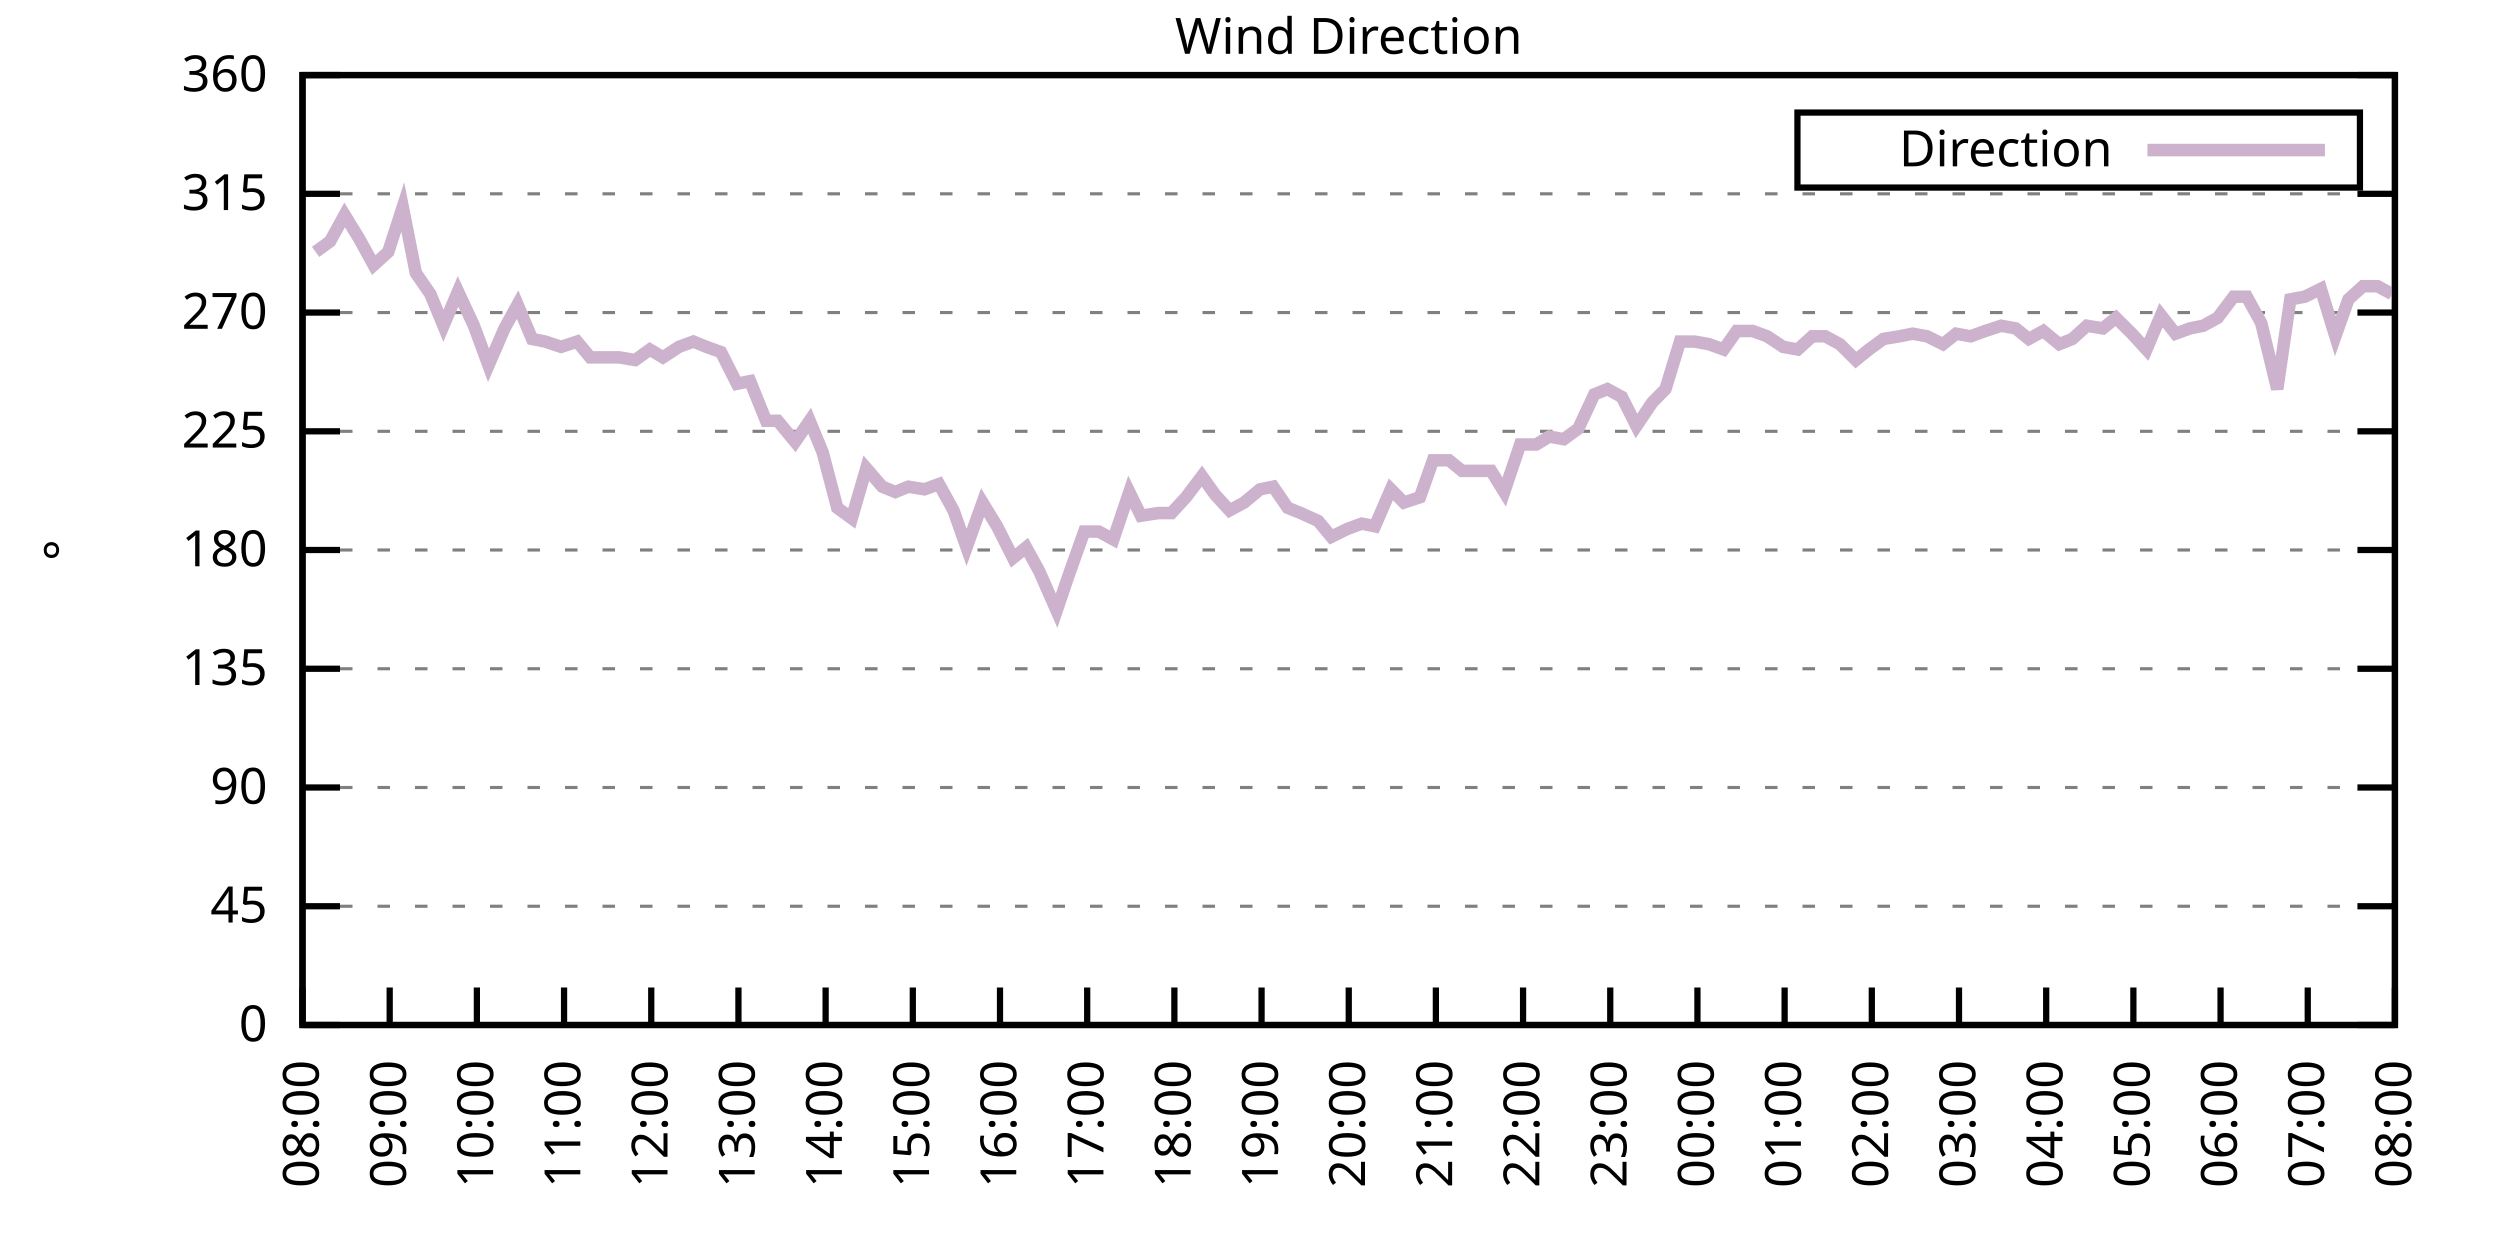
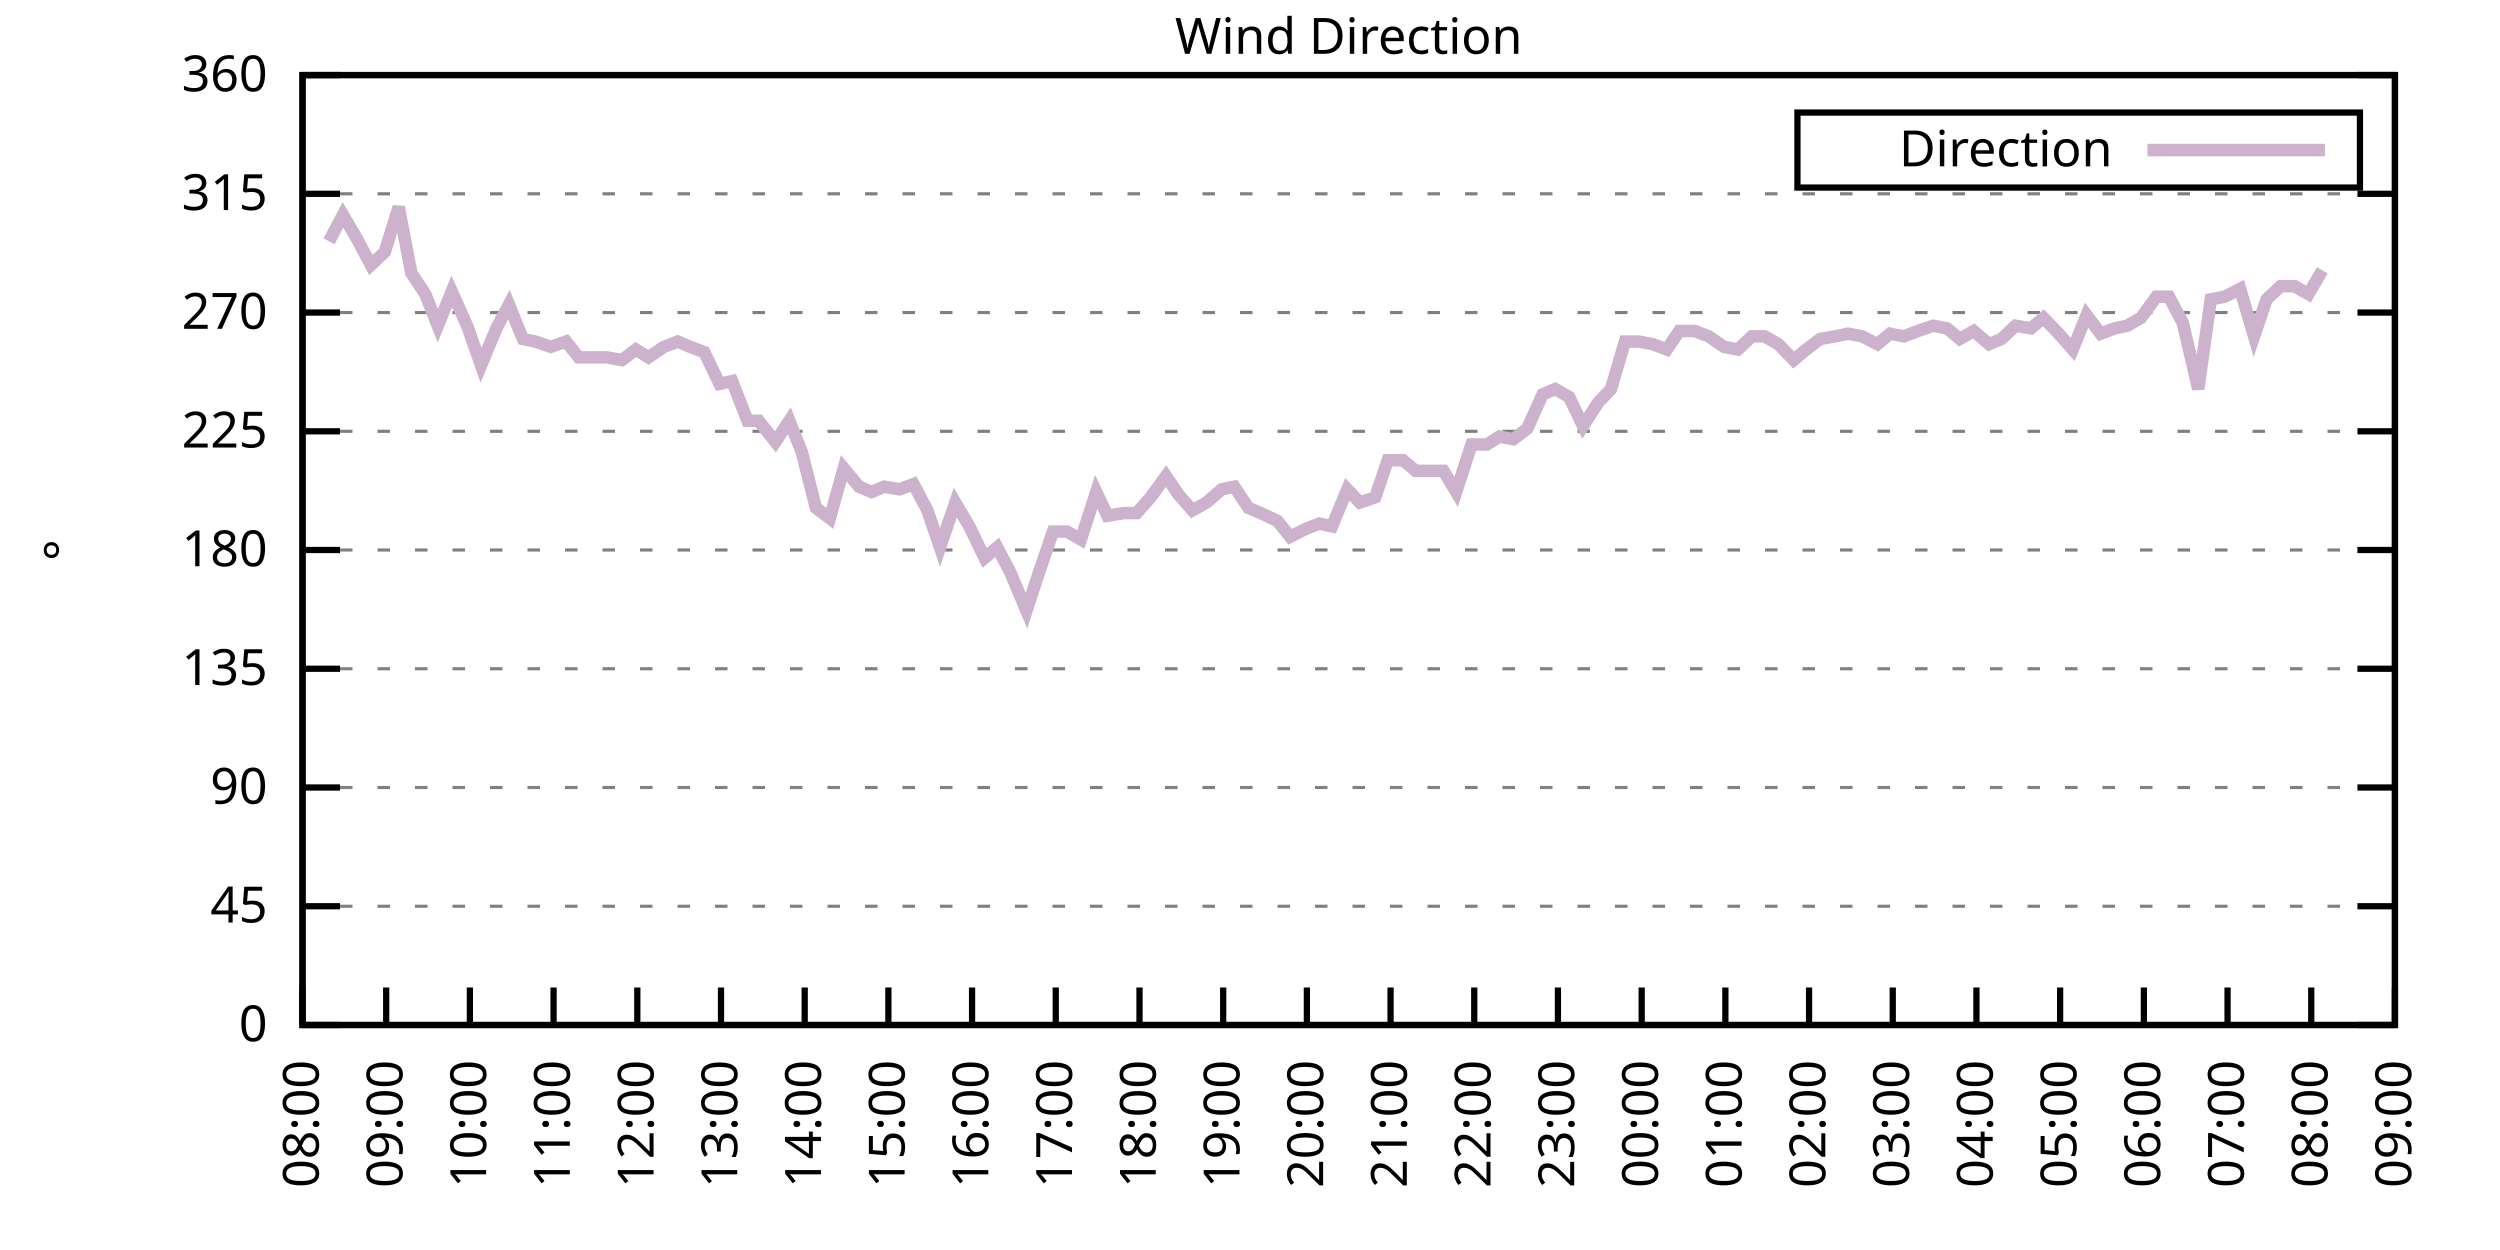
<svg xmlns="http://www.w3.org/2000/svg" xmlns:xlink="http://www.w3.org/1999/xlink" width="400" height="200" viewBox="0 0 400 200">
  <g id="gnuplot_canvas">
    <rect x="0" y="0" width="400" height="200" fill="none" />
    <defs>
      <circle id="gpDot" r="0.5" stroke-width="0.5" stroke="currentColor" />
      <path id="gpPt0" stroke-width="0.333" stroke="currentColor" d="M-1,0 h2 M0,-1 v2" />
      <path id="gpPt1" stroke-width="0.333" stroke="currentColor" d="M-1,-1 L1,1 M1,-1 L-1,1" />
      <path id="gpPt2" stroke-width="0.333" stroke="currentColor" d="M-1,0 L1,0 M0,-1 L0,1 M-1,-1 L1,1 M-1,1 L1,-1" />
      <rect id="gpPt3" stroke-width="0.333" stroke="currentColor" x="-1" y="-1" width="2" height="2" />
      <rect id="gpPt4" stroke-width="0.333" stroke="currentColor" fill="currentColor" x="-1" y="-1" width="2" height="2" />
      <circle id="gpPt5" stroke-width="0.333" stroke="currentColor" cx="0" cy="0" r="1" />
      <use xlink:href="#gpPt5" id="gpPt6" fill="currentColor" stroke="none" />
      <path id="gpPt7" stroke-width="0.333" stroke="currentColor" d="M0,-1.33 L-1.33,0.67 L1.33,0.67 z" />
      <use xlink:href="#gpPt7" id="gpPt8" fill="currentColor" stroke="none" />
      <use xlink:href="#gpPt7" id="gpPt9" stroke="currentColor" transform="rotate(180)" />
      <use xlink:href="#gpPt9" id="gpPt10" fill="currentColor" stroke="none" />
      <use xlink:href="#gpPt3" id="gpPt11" stroke="currentColor" transform="rotate(45)" />
      <use xlink:href="#gpPt11" id="gpPt12" fill="currentColor" stroke="none" />
      <path id="gpPt13" stroke-width="0.333" stroke="currentColor" d="M0,1.330 L1.265,0.411 L0.782,-1.067 L-0.782,-1.076 L-1.265,0.411 z" />
      <use xlink:href="#gpPt13" id="gpPt14" fill="currentColor" stroke="none" />
      <filter id="textbox" filterUnits="objectBoundingBox" x="0" y="0" height="1" width="1">
        <feFlood flood-color="white" flood-opacity="1" result="bgnd" />
        <feComposite in="SourceGraphic" in2="bgnd" operator="atop" />
      </filter>
      <filter id="greybox" filterUnits="objectBoundingBox" x="0" y="0" height="1" width="1">
        <feFlood flood-color="lightgrey" flood-opacity="1" result="grey" />
        <feComposite in="SourceGraphic" in2="grey" operator="atop" />
      </filter>
    </defs>
    <g fill="none" color="white" stroke="currentColor" stroke-width="1.00" stroke-linecap="butt" stroke-linejoin="miter">
</g>
    <g fill="none" color="black" stroke="currentColor" stroke-width="1.00" stroke-linecap="butt" stroke-linejoin="miter">
      <g stroke="none" shape-rendering="crispEdges">
        <polygon fill="rgb(255, 255, 255)" points="48.40,164.00 383.18,164.00 383.18,12.02 48.40,12.02 " />
      </g>
    </g>
    <g fill="none" color="black" stroke="currentColor" stroke-width="1.00" stroke-linecap="butt" stroke-linejoin="miter">
</g>
    <g fill="none" color="black" stroke="black" stroke-width="0.50" stroke-linecap="butt" stroke-linejoin="miter">
</g>
    <g fill="none" color="gray" stroke="currentColor" stroke-width="0.50" stroke-linecap="butt" stroke-linejoin="miter">
      <path stroke="gray" stroke-dasharray="2,4" class="gridline" d="M48.40,164.00 L383.19,164.00  " />
    </g>
    <g fill="none" color="gray" stroke="gray" stroke-width="1.00" stroke-linecap="butt" stroke-linejoin="miter">
</g>
    <g fill="none" color="black" stroke="currentColor" stroke-width="1.00" stroke-linecap="butt" stroke-linejoin="miter">
      <path stroke="black" d="M48.40,164.00 L54.40,164.00 M383.19,164.00 L377.19,164.00  " />
      <g transform="translate(42.80,166.60)" stroke="none" fill="black" font-family="Sans" font-size="8.00" text-anchor="end">
        <text>
          <tspan font-family="Sans"> 0</tspan>
        </text>
      </g>
    </g>
    <g fill="none" color="black" stroke="currentColor" stroke-width="1.00" stroke-linecap="butt" stroke-linejoin="miter">
</g>
    <g fill="none" color="black" stroke="black" stroke-width="0.50" stroke-linecap="butt" stroke-linejoin="miter">
</g>
    <g fill="none" color="gray" stroke="currentColor" stroke-width="0.50" stroke-linecap="butt" stroke-linejoin="miter">
      <path stroke="gray" stroke-dasharray="2,4" class="gridline" d="M48.40,145.00 L383.19,145.00  " />
    </g>
    <g fill="none" color="gray" stroke="gray" stroke-width="1.00" stroke-linecap="butt" stroke-linejoin="miter">
</g>
    <g fill="none" color="black" stroke="currentColor" stroke-width="1.00" stroke-linecap="butt" stroke-linejoin="miter">
      <path stroke="black" d="M48.40,145.00 L54.40,145.00 M383.19,145.00 L377.19,145.00  " />
      <g transform="translate(42.80,147.60)" stroke="none" fill="black" font-family="Sans" font-size="8.00" text-anchor="end">
        <text>
          <tspan font-family="Sans"> 45</tspan>
        </text>
      </g>
    </g>
    <g fill="none" color="black" stroke="currentColor" stroke-width="1.00" stroke-linecap="butt" stroke-linejoin="miter">
</g>
    <g fill="none" color="black" stroke="black" stroke-width="0.50" stroke-linecap="butt" stroke-linejoin="miter">
</g>
    <g fill="none" color="gray" stroke="currentColor" stroke-width="0.50" stroke-linecap="butt" stroke-linejoin="miter">
      <path stroke="gray" stroke-dasharray="2,4" class="gridline" d="M48.40,126.00 L383.19,126.00  " />
    </g>
    <g fill="none" color="gray" stroke="gray" stroke-width="1.00" stroke-linecap="butt" stroke-linejoin="miter">
</g>
    <g fill="none" color="black" stroke="currentColor" stroke-width="1.00" stroke-linecap="butt" stroke-linejoin="miter">
      <path stroke="black" d="M48.40,126.00 L54.40,126.00 M383.19,126.00 L377.19,126.00  " />
      <g transform="translate(42.80,128.60)" stroke="none" fill="black" font-family="Sans" font-size="8.00" text-anchor="end">
        <text>
          <tspan font-family="Sans"> 90</tspan>
        </text>
      </g>
    </g>
    <g fill="none" color="black" stroke="currentColor" stroke-width="1.00" stroke-linecap="butt" stroke-linejoin="miter">
</g>
    <g fill="none" color="black" stroke="black" stroke-width="0.50" stroke-linecap="butt" stroke-linejoin="miter">
</g>
    <g fill="none" color="gray" stroke="currentColor" stroke-width="0.50" stroke-linecap="butt" stroke-linejoin="miter">
      <path stroke="gray" stroke-dasharray="2,4" class="gridline" d="M48.40,107.00 L383.19,107.00  " />
    </g>
    <g fill="none" color="gray" stroke="gray" stroke-width="1.00" stroke-linecap="butt" stroke-linejoin="miter">
</g>
    <g fill="none" color="black" stroke="currentColor" stroke-width="1.00" stroke-linecap="butt" stroke-linejoin="miter">
      <path stroke="black" d="M48.40,107.00 L54.40,107.00 M383.19,107.00 L377.19,107.00  " />
      <g transform="translate(42.80,109.60)" stroke="none" fill="black" font-family="Sans" font-size="8.00" text-anchor="end">
        <text>
          <tspan font-family="Sans"> 135</tspan>
        </text>
      </g>
    </g>
    <g fill="none" color="black" stroke="currentColor" stroke-width="1.00" stroke-linecap="butt" stroke-linejoin="miter">
</g>
    <g fill="none" color="black" stroke="black" stroke-width="0.50" stroke-linecap="butt" stroke-linejoin="miter">
</g>
    <g fill="none" color="gray" stroke="currentColor" stroke-width="0.50" stroke-linecap="butt" stroke-linejoin="miter">
      <path stroke="gray" stroke-dasharray="2,4" class="gridline" d="M48.40,88.00 L383.19,88.00  " />
    </g>
    <g fill="none" color="gray" stroke="gray" stroke-width="1.00" stroke-linecap="butt" stroke-linejoin="miter">
</g>
    <g fill="none" color="black" stroke="currentColor" stroke-width="1.00" stroke-linecap="butt" stroke-linejoin="miter">
      <path stroke="black" d="M48.40,88.00 L54.40,88.00 M383.19,88.00 L377.19,88.00  " />
      <g transform="translate(42.80,90.60)" stroke="none" fill="black" font-family="Sans" font-size="8.00" text-anchor="end">
        <text>
          <tspan font-family="Sans"> 180</tspan>
        </text>
      </g>
    </g>
    <g fill="none" color="black" stroke="currentColor" stroke-width="1.00" stroke-linecap="butt" stroke-linejoin="miter">
</g>
    <g fill="none" color="black" stroke="black" stroke-width="0.50" stroke-linecap="butt" stroke-linejoin="miter">
</g>
    <g fill="none" color="gray" stroke="currentColor" stroke-width="0.50" stroke-linecap="butt" stroke-linejoin="miter">
      <path stroke="gray" stroke-dasharray="2,4" class="gridline" d="M48.40,69.01 L383.19,69.01  " />
    </g>
    <g fill="none" color="gray" stroke="gray" stroke-width="1.00" stroke-linecap="butt" stroke-linejoin="miter">
</g>
    <g fill="none" color="black" stroke="currentColor" stroke-width="1.00" stroke-linecap="butt" stroke-linejoin="miter">
      <path stroke="black" d="M48.40,69.01 L54.40,69.01 M383.19,69.01 L377.19,69.01  " />
      <g transform="translate(42.80,71.61)" stroke="none" fill="black" font-family="Sans" font-size="8.00" text-anchor="end">
        <text>
          <tspan font-family="Sans"> 225</tspan>
        </text>
      </g>
    </g>
    <g fill="none" color="black" stroke="currentColor" stroke-width="1.00" stroke-linecap="butt" stroke-linejoin="miter">
</g>
    <g fill="none" color="black" stroke="black" stroke-width="0.50" stroke-linecap="butt" stroke-linejoin="miter">
</g>
    <g fill="none" color="gray" stroke="currentColor" stroke-width="0.50" stroke-linecap="butt" stroke-linejoin="miter">
      <path stroke="gray" stroke-dasharray="2,4" class="gridline" d="M48.40,50.01 L383.19,50.01  " />
    </g>
    <g fill="none" color="gray" stroke="gray" stroke-width="1.00" stroke-linecap="butt" stroke-linejoin="miter">
</g>
    <g fill="none" color="black" stroke="currentColor" stroke-width="1.00" stroke-linecap="butt" stroke-linejoin="miter">
      <path stroke="black" d="M48.40,50.01 L54.40,50.01 M383.19,50.01 L377.19,50.01  " />
      <g transform="translate(42.80,52.61)" stroke="none" fill="black" font-family="Sans" font-size="8.00" text-anchor="end">
        <text>
          <tspan font-family="Sans"> 270</tspan>
        </text>
      </g>
    </g>
    <g fill="none" color="black" stroke="currentColor" stroke-width="1.00" stroke-linecap="butt" stroke-linejoin="miter">
</g>
    <g fill="none" color="black" stroke="black" stroke-width="0.50" stroke-linecap="butt" stroke-linejoin="miter">
</g>
    <g fill="none" color="gray" stroke="currentColor" stroke-width="0.50" stroke-linecap="butt" stroke-linejoin="miter">
      <path stroke="gray" stroke-dasharray="2,4" class="gridline" d="M48.40,31.01 L383.19,31.01  " />
    </g>
    <g fill="none" color="gray" stroke="gray" stroke-width="1.00" stroke-linecap="butt" stroke-linejoin="miter">
</g>
    <g fill="none" color="black" stroke="currentColor" stroke-width="1.00" stroke-linecap="butt" stroke-linejoin="miter">
      <path stroke="black" d="M48.40,31.01 L54.40,31.01 M383.19,31.01 L377.19,31.01  " />
      <g transform="translate(42.80,33.61)" stroke="none" fill="black" font-family="Sans" font-size="8.00" text-anchor="end">
        <text>
          <tspan font-family="Sans"> 315</tspan>
        </text>
      </g>
    </g>
    <g fill="none" color="black" stroke="currentColor" stroke-width="1.00" stroke-linecap="butt" stroke-linejoin="miter">
</g>
    <g fill="none" color="black" stroke="black" stroke-width="0.50" stroke-linecap="butt" stroke-linejoin="miter">
</g>
    <g fill="none" color="gray" stroke="currentColor" stroke-width="0.50" stroke-linecap="butt" stroke-linejoin="miter">
      <path stroke="gray" stroke-dasharray="2,4" class="gridline" d="M48.40,12.01 L383.19,12.01  " />
    </g>
    <g fill="none" color="gray" stroke="gray" stroke-width="1.00" stroke-linecap="butt" stroke-linejoin="miter">
</g>
    <g fill="none" color="black" stroke="currentColor" stroke-width="1.00" stroke-linecap="butt" stroke-linejoin="miter">
      <path stroke="black" d="M48.40,12.01 L54.40,12.01 M383.19,12.01 L377.19,12.01  " />
      <g transform="translate(42.80,14.61)" stroke="none" fill="black" font-family="Sans" font-size="8.00" text-anchor="end">
        <text>
          <tspan font-family="Sans"> 360</tspan>
        </text>
      </g>
    </g>
    <g fill="none" color="black" stroke="currentColor" stroke-width="1.00" stroke-linecap="butt" stroke-linejoin="miter">
      <path stroke="black" d="M48.40,164.00 L48.40,158.00  " />
      <g transform="translate(51.00,169.60) rotate(270.00)" stroke="none" fill="black" font-family="Sans" font-size="8.00" text-anchor="end">
        <text>
          <tspan font-family="Sans">08:00</tspan>
        </text>
      </g>
    </g>
    <g fill="none" color="black" stroke="currentColor" stroke-width="1.00" stroke-linecap="butt" stroke-linejoin="miter">
-       <path stroke="black" d="M62.35,164.00 L62.35,158.00  " />
-       <g transform="translate(64.95,169.60) rotate(270.00)" stroke="none" fill="black" font-family="Sans" font-size="8.00" text-anchor="end">
+       <path stroke="black" d="M61.79,164.00 L61.79,158.00  " />
+       <g transform="translate(64.39,169.60) rotate(270.00)" stroke="none" fill="black" font-family="Sans" font-size="8.00" text-anchor="end">
        <text>
          <tspan font-family="Sans">09:00</tspan>
        </text>
      </g>
    </g>
    <g fill="none" color="black" stroke="currentColor" stroke-width="1.00" stroke-linecap="butt" stroke-linejoin="miter">
-       <path stroke="black" d="M76.30,164.00 L76.30,158.00  " />
-       <g transform="translate(78.90,169.60) rotate(270.00)" stroke="none" fill="black" font-family="Sans" font-size="8.00" text-anchor="end">
+       <path stroke="black" d="M75.18,164.00 L75.18,158.00  " />
+       <g transform="translate(77.78,169.60) rotate(270.00)" stroke="none" fill="black" font-family="Sans" font-size="8.00" text-anchor="end">
        <text>
          <tspan font-family="Sans">10:00</tspan>
        </text>
      </g>
    </g>
    <g fill="none" color="black" stroke="currentColor" stroke-width="1.00" stroke-linecap="butt" stroke-linejoin="miter">
-       <path stroke="black" d="M90.25,164.00 L90.25,158.00  " />
-       <g transform="translate(92.85,169.60) rotate(270.00)" stroke="none" fill="black" font-family="Sans" font-size="8.00" text-anchor="end">
+       <path stroke="black" d="M88.57,164.00 L88.57,158.00  " />
+       <g transform="translate(91.17,169.60) rotate(270.00)" stroke="none" fill="black" font-family="Sans" font-size="8.00" text-anchor="end">
        <text>
          <tspan font-family="Sans">11:00</tspan>
        </text>
      </g>
    </g>
    <g fill="none" color="black" stroke="currentColor" stroke-width="1.00" stroke-linecap="butt" stroke-linejoin="miter">
-       <path stroke="black" d="M104.20,164.00 L104.20,158.00  " />
-       <g transform="translate(106.80,169.60) rotate(270.00)" stroke="none" fill="black" font-family="Sans" font-size="8.00" text-anchor="end">
+       <path stroke="black" d="M101.97,164.00 L101.97,158.00  " />
+       <g transform="translate(104.57,169.60) rotate(270.00)" stroke="none" fill="black" font-family="Sans" font-size="8.00" text-anchor="end">
        <text>
          <tspan font-family="Sans">12:00</tspan>
        </text>
      </g>
    </g>
    <g fill="none" color="black" stroke="currentColor" stroke-width="1.00" stroke-linecap="butt" stroke-linejoin="miter">
-       <path stroke="black" d="M118.15,164.00 L118.15,158.00  " />
-       <g transform="translate(120.75,169.60) rotate(270.00)" stroke="none" fill="black" font-family="Sans" font-size="8.00" text-anchor="end">
+       <path stroke="black" d="M115.36,164.00 L115.36,158.00  " />
+       <g transform="translate(117.96,169.60) rotate(270.00)" stroke="none" fill="black" font-family="Sans" font-size="8.00" text-anchor="end">
        <text>
          <tspan font-family="Sans">13:00</tspan>
        </text>
      </g>
    </g>
    <g fill="none" color="black" stroke="currentColor" stroke-width="1.00" stroke-linecap="butt" stroke-linejoin="miter">
-       <path stroke="black" d="M132.10,164.00 L132.10,158.00  " />
-       <g transform="translate(134.70,169.60) rotate(270.00)" stroke="none" fill="black" font-family="Sans" font-size="8.00" text-anchor="end">
+       <path stroke="black" d="M128.75,164.00 L128.75,158.00  " />
+       <g transform="translate(131.35,169.60) rotate(270.00)" stroke="none" fill="black" font-family="Sans" font-size="8.00" text-anchor="end">
        <text>
          <tspan font-family="Sans">14:00</tspan>
        </text>
      </g>
    </g>
    <g fill="none" color="black" stroke="currentColor" stroke-width="1.00" stroke-linecap="butt" stroke-linejoin="miter">
-       <path stroke="black" d="M146.05,164.00 L146.05,158.00  " />
-       <g transform="translate(148.65,169.60) rotate(270.00)" stroke="none" fill="black" font-family="Sans" font-size="8.00" text-anchor="end">
+       <path stroke="black" d="M142.14,164.00 L142.14,158.00  " />
+       <g transform="translate(144.74,169.60) rotate(270.00)" stroke="none" fill="black" font-family="Sans" font-size="8.00" text-anchor="end">
        <text>
          <tspan font-family="Sans">15:00</tspan>
        </text>
      </g>
    </g>
    <g fill="none" color="black" stroke="currentColor" stroke-width="1.00" stroke-linecap="butt" stroke-linejoin="miter">
-       <path stroke="black" d="M160.00,164.00 L160.00,158.00  " />
-       <g transform="translate(162.60,169.60) rotate(270.00)" stroke="none" fill="black" font-family="Sans" font-size="8.00" text-anchor="end">
+       <path stroke="black" d="M155.53,164.00 L155.53,158.00  " />
+       <g transform="translate(158.13,169.60) rotate(270.00)" stroke="none" fill="black" font-family="Sans" font-size="8.00" text-anchor="end">
        <text>
          <tspan font-family="Sans">16:00</tspan>
        </text>
      </g>
    </g>
    <g fill="none" color="black" stroke="currentColor" stroke-width="1.00" stroke-linecap="butt" stroke-linejoin="miter">
-       <path stroke="black" d="M173.95,164.00 L173.95,158.00  " />
-       <g transform="translate(176.55,169.60) rotate(270.00)" stroke="none" fill="black" font-family="Sans" font-size="8.00" text-anchor="end">
+       <path stroke="black" d="M168.92,164.00 L168.92,158.00  " />
+       <g transform="translate(171.52,169.60) rotate(270.00)" stroke="none" fill="black" font-family="Sans" font-size="8.00" text-anchor="end">
        <text>
          <tspan font-family="Sans">17:00</tspan>
        </text>
      </g>
    </g>
    <g fill="none" color="black" stroke="currentColor" stroke-width="1.00" stroke-linecap="butt" stroke-linejoin="miter">
-       <path stroke="black" d="M187.90,164.00 L187.90,158.00  " />
-       <g transform="translate(190.50,169.60) rotate(270.00)" stroke="none" fill="black" font-family="Sans" font-size="8.00" text-anchor="end">
+       <path stroke="black" d="M182.32,164.00 L182.32,158.00  " />
+       <g transform="translate(184.92,169.60) rotate(270.00)" stroke="none" fill="black" font-family="Sans" font-size="8.00" text-anchor="end">
        <text>
          <tspan font-family="Sans">18:00</tspan>
        </text>
      </g>
    </g>
    <g fill="none" color="black" stroke="currentColor" stroke-width="1.00" stroke-linecap="butt" stroke-linejoin="miter">
-       <path stroke="black" d="M201.85,164.00 L201.85,158.00  " />
-       <g transform="translate(204.45,169.60) rotate(270.00)" stroke="none" fill="black" font-family="Sans" font-size="8.00" text-anchor="end">
+       <path stroke="black" d="M195.71,164.00 L195.71,158.00  " />
+       <g transform="translate(198.31,169.60) rotate(270.00)" stroke="none" fill="black" font-family="Sans" font-size="8.00" text-anchor="end">
        <text>
          <tspan font-family="Sans">19:00</tspan>
        </text>
      </g>
    </g>
    <g fill="none" color="black" stroke="currentColor" stroke-width="1.00" stroke-linecap="butt" stroke-linejoin="miter">
-       <path stroke="black" d="M215.80,164.00 L215.80,158.00  " />
-       <g transform="translate(218.40,169.60) rotate(270.00)" stroke="none" fill="black" font-family="Sans" font-size="8.00" text-anchor="end">
+       <path stroke="black" d="M209.10,164.00 L209.10,158.00  " />
+       <g transform="translate(211.70,169.60) rotate(270.00)" stroke="none" fill="black" font-family="Sans" font-size="8.00" text-anchor="end">
        <text>
          <tspan font-family="Sans">20:00</tspan>
        </text>
      </g>
    </g>
    <g fill="none" color="black" stroke="currentColor" stroke-width="1.00" stroke-linecap="butt" stroke-linejoin="miter">
-       <path stroke="black" d="M229.74,164.00 L229.74,158.00  " />
-       <g transform="translate(232.34,169.60) rotate(270.00)" stroke="none" fill="black" font-family="Sans" font-size="8.00" text-anchor="end">
+       <path stroke="black" d="M222.49,164.00 L222.49,158.00  " />
+       <g transform="translate(225.09,169.60) rotate(270.00)" stroke="none" fill="black" font-family="Sans" font-size="8.00" text-anchor="end">
        <text>
          <tspan font-family="Sans">21:00</tspan>
        </text>
      </g>
    </g>
    <g fill="none" color="black" stroke="currentColor" stroke-width="1.00" stroke-linecap="butt" stroke-linejoin="miter">
-       <path stroke="black" d="M243.69,164.00 L243.69,158.00  " />
-       <g transform="translate(246.29,169.60) rotate(270.00)" stroke="none" fill="black" font-family="Sans" font-size="8.00" text-anchor="end">
+       <path stroke="black" d="M235.88,164.00 L235.88,158.00  " />
+       <g transform="translate(238.48,169.60) rotate(270.00)" stroke="none" fill="black" font-family="Sans" font-size="8.00" text-anchor="end">
        <text>
          <tspan font-family="Sans">22:00</tspan>
        </text>
      </g>
    </g>
    <g fill="none" color="black" stroke="currentColor" stroke-width="1.00" stroke-linecap="butt" stroke-linejoin="miter">
-       <path stroke="black" d="M257.64,164.00 L257.64,158.00  " />
-       <g transform="translate(260.24,169.60) rotate(270.00)" stroke="none" fill="black" font-family="Sans" font-size="8.00" text-anchor="end">
+       <path stroke="black" d="M249.27,164.00 L249.27,158.00  " />
+       <g transform="translate(251.87,169.60) rotate(270.00)" stroke="none" fill="black" font-family="Sans" font-size="8.00" text-anchor="end">
        <text>
          <tspan font-family="Sans">23:00</tspan>
        </text>
      </g>
    </g>
    <g fill="none" color="black" stroke="currentColor" stroke-width="1.00" stroke-linecap="butt" stroke-linejoin="miter">
-       <path stroke="black" d="M271.59,164.00 L271.59,158.00  " />
-       <g transform="translate(274.19,169.60) rotate(270.00)" stroke="none" fill="black" font-family="Sans" font-size="8.00" text-anchor="end">
+       <path stroke="black" d="M262.67,164.00 L262.67,158.00  " />
+       <g transform="translate(265.27,169.60) rotate(270.00)" stroke="none" fill="black" font-family="Sans" font-size="8.00" text-anchor="end">
        <text>
          <tspan font-family="Sans">00:00</tspan>
        </text>
      </g>
    </g>
    <g fill="none" color="black" stroke="currentColor" stroke-width="1.00" stroke-linecap="butt" stroke-linejoin="miter">
-       <path stroke="black" d="M285.54,164.00 L285.54,158.00  " />
-       <g transform="translate(288.14,169.60) rotate(270.00)" stroke="none" fill="black" font-family="Sans" font-size="8.00" text-anchor="end">
+       <path stroke="black" d="M276.06,164.00 L276.06,158.00  " />
+       <g transform="translate(278.66,169.60) rotate(270.00)" stroke="none" fill="black" font-family="Sans" font-size="8.00" text-anchor="end">
        <text>
          <tspan font-family="Sans">01:00</tspan>
        </text>
      </g>
    </g>
    <g fill="none" color="black" stroke="currentColor" stroke-width="1.00" stroke-linecap="butt" stroke-linejoin="miter">
-       <path stroke="black" d="M299.49,164.00 L299.49,158.00  " />
-       <g transform="translate(302.09,169.60) rotate(270.00)" stroke="none" fill="black" font-family="Sans" font-size="8.00" text-anchor="end">
+       <path stroke="black" d="M289.45,164.00 L289.45,158.00  " />
+       <g transform="translate(292.05,169.60) rotate(270.00)" stroke="none" fill="black" font-family="Sans" font-size="8.00" text-anchor="end">
        <text>
          <tspan font-family="Sans">02:00</tspan>
        </text>
      </g>
    </g>
    <g fill="none" color="black" stroke="currentColor" stroke-width="1.00" stroke-linecap="butt" stroke-linejoin="miter">
-       <path stroke="black" d="M313.44,164.00 L313.44,158.00  " />
-       <g transform="translate(316.04,169.60) rotate(270.00)" stroke="none" fill="black" font-family="Sans" font-size="8.00" text-anchor="end">
+       <path stroke="black" d="M302.84,164.00 L302.84,158.00  " />
+       <g transform="translate(305.44,169.60) rotate(270.00)" stroke="none" fill="black" font-family="Sans" font-size="8.00" text-anchor="end">
        <text>
          <tspan font-family="Sans">03:00</tspan>
        </text>
      </g>
    </g>
    <g fill="none" color="black" stroke="currentColor" stroke-width="1.00" stroke-linecap="butt" stroke-linejoin="miter">
-       <path stroke="black" d="M327.39,164.00 L327.39,158.00  " />
-       <g transform="translate(329.99,169.60) rotate(270.00)" stroke="none" fill="black" font-family="Sans" font-size="8.00" text-anchor="end">
+       <path stroke="black" d="M316.23,164.00 L316.23,158.00  " />
+       <g transform="translate(318.83,169.60) rotate(270.00)" stroke="none" fill="black" font-family="Sans" font-size="8.00" text-anchor="end">
        <text>
          <tspan font-family="Sans">04:00</tspan>
        </text>
      </g>
    </g>
    <g fill="none" color="black" stroke="currentColor" stroke-width="1.00" stroke-linecap="butt" stroke-linejoin="miter">
-       <path stroke="black" d="M341.34,164.00 L341.34,158.00  " />
-       <g transform="translate(343.94,169.60) rotate(270.00)" stroke="none" fill="black" font-family="Sans" font-size="8.00" text-anchor="end">
+       <path stroke="black" d="M329.62,164.00 L329.62,158.00  " />
+       <g transform="translate(332.22,169.60) rotate(270.00)" stroke="none" fill="black" font-family="Sans" font-size="8.00" text-anchor="end">
        <text>
          <tspan font-family="Sans">05:00</tspan>
        </text>
      </g>
    </g>
    <g fill="none" color="black" stroke="currentColor" stroke-width="1.00" stroke-linecap="butt" stroke-linejoin="miter">
-       <path stroke="black" d="M355.29,164.00 L355.29,158.00  " />
-       <g transform="translate(357.89,169.60) rotate(270.00)" stroke="none" fill="black" font-family="Sans" font-size="8.00" text-anchor="end">
+       <path stroke="black" d="M343.02,164.00 L343.02,158.00  " />
+       <g transform="translate(345.62,169.60) rotate(270.00)" stroke="none" fill="black" font-family="Sans" font-size="8.00" text-anchor="end">
        <text>
          <tspan font-family="Sans">06:00</tspan>
        </text>
      </g>
    </g>
    <g fill="none" color="black" stroke="currentColor" stroke-width="1.00" stroke-linecap="butt" stroke-linejoin="miter">
-       <path stroke="black" d="M369.24,164.00 L369.24,158.00  " />
-       <g transform="translate(371.84,169.60) rotate(270.00)" stroke="none" fill="black" font-family="Sans" font-size="8.00" text-anchor="end">
+       <path stroke="black" d="M356.41,164.00 L356.41,158.00  " />
+       <g transform="translate(359.01,169.60) rotate(270.00)" stroke="none" fill="black" font-family="Sans" font-size="8.00" text-anchor="end">
        <text>
          <tspan font-family="Sans">07:00</tspan>
+         </text>
+       </g>
+     </g>
+     <g fill="none" color="black" stroke="currentColor" stroke-width="1.00" stroke-linecap="butt" stroke-linejoin="miter">
+       <path stroke="black" d="M369.80,164.00 L369.80,158.00  " />
+       <g transform="translate(372.40,169.60) rotate(270.00)" stroke="none" fill="black" font-family="Sans" font-size="8.00" text-anchor="end">
+         <text>
+           <tspan font-family="Sans">08:00</tspan>
        </text>
      </g>
    </g>
    <g fill="none" color="black" stroke="currentColor" stroke-width="1.00" stroke-linecap="butt" stroke-linejoin="miter">
      <path stroke="black" d="M383.19,164.00 L383.19,158.00  " />
      <g transform="translate(385.79,169.60) rotate(270.00)" stroke="none" fill="black" font-family="Sans" font-size="8.00" text-anchor="end">
        <text>
-           <tspan font-family="Sans">08:00</tspan>
+           <tspan font-family="Sans">09:00</tspan>
        </text>
      </g>
    </g>
    <g fill="none" color="black" stroke="currentColor" stroke-width="1.00" stroke-linecap="butt" stroke-linejoin="miter">
</g>
    <g fill="none" color="black" stroke="currentColor" stroke-width="1.00" stroke-linecap="butt" stroke-linejoin="miter">
      <path stroke="black" d="M48.40,12.01 L48.40,164.00 L383.19,164.00 L383.19,12.01 L48.40,12.01 Z  " />
    </g>
    <g fill="none" color="black" stroke="currentColor" stroke-width="1.00" stroke-linecap="butt" stroke-linejoin="miter">
</g>
    <g fill="none" color="black" stroke="currentColor" stroke-width="1.00" stroke-linecap="butt" stroke-linejoin="miter">
      <path stroke="black" d="M287.59,30.01 L287.59,18.01 L377.59,18.01 L377.59,30.01 L287.59,30.01 Z  " />
    </g>
    <g id="Wind_direction_plot_1">
      <g fill="none" color="white" stroke="black" stroke-width="2.00" stroke-linecap="butt" stroke-linejoin="miter">
</g>
      <g fill="none" color="black" stroke="currentColor" stroke-width="2.00" stroke-linecap="butt" stroke-linejoin="miter">
        <g transform="translate(337.99,26.61)" stroke="none" fill="black" font-family="Sans" font-size="8.00" text-anchor="end">
          <text>
            <tspan font-family="Sans">Direction</tspan>
          </text>
        </g>
      </g>
      <g fill="none" color="black" stroke="currentColor" stroke-width="2.00" stroke-linecap="butt" stroke-linejoin="miter">
-         <path stroke="rgb(204, 178, 204)" d="M343.59,24.01 L371.99,24.01 M50.49,40.30 L52.82,38.61 L55.14,34.39 L57.47,38.19 L59.79,42.41 L62.12,40.30   L64.44,33.12 L66.53,43.67 L68.86,47.05 L70.95,52.12 L73.28,46.63 L75.83,52.12 L78.16,58.45 L80.72,52.54   L82.81,48.74 L85.13,54.23 L87.23,54.65 L89.78,55.50 L92.34,54.65 L94.43,57.18 L96.76,57.18 L99.08,57.18   L101.64,57.61 L103.97,55.92 L106.06,57.18 L108.62,55.50 L110.94,54.65 L113.03,55.50 L115.36,56.34 L117.92,61.41   L120.01,60.98 L122.57,67.32 L124.43,67.32 L127.22,70.70 L129.54,67.32 L131.63,72.38 L133.96,81.25 L136.28,82.94   L138.61,74.92 L141.16,77.87 L143.26,78.72 L145.35,77.87 L147.91,78.29 L150.23,77.45 L152.56,81.67 L154.65,87.58   L157.21,80.41 L159.53,84.21 L162.09,89.27 L164.18,87.58 L166.27,91.38 L169.06,97.72 L170.92,92.23 L173.48,85.05   L175.81,85.05 L178.13,86.32 L180.69,78.72 L182.55,82.52 L185.34,82.09 L187.43,82.09 L189.76,79.56 L192.31,76.18   L194.41,79.14 L196.73,81.67 L199.06,80.41 L201.61,78.29 L203.71,77.87 L206.03,81.25 L208.12,82.09 L210.91,83.36   L213.01,85.89 L215.56,84.63 L217.89,83.78 L219.98,84.21 L222.54,78.29 L224.63,80.41 L227.19,79.56 L229.28,73.65   L231.84,73.65 L233.93,75.34 L236.49,75.34 L238.58,75.34 L240.67,78.72 L243.23,71.12 L245.79,71.12 L247.88,69.85   L250.20,70.27 L252.53,68.58 L255.09,63.10 L257.18,62.25 L259.50,63.52 L261.83,68.16 L264.39,64.36 L266.48,62.25   L268.80,54.65 L271.13,54.65 L273.45,55.07 L275.78,55.92 L277.87,52.96 L280.43,52.96 L282.75,53.81 L285.31,55.50   L287.64,55.92 L289.96,53.81 L292.05,53.81 L294.38,55.07 L296.94,57.61 L299.03,55.92 L301.35,54.23 L303.91,53.81   L306.00,53.39 L308.33,53.81 L310.88,55.07 L312.98,53.39 L315.30,53.81 L317.63,52.96 L320.18,52.12 L322.51,52.54   L324.60,54.23 L326.93,52.96 L329.48,55.07 L331.58,54.23 L333.90,52.12 L336.46,52.54 L338.55,50.85 L341.11,53.39   L343.43,55.92 L345.76,50.43 L348.08,53.39 L350.41,52.54 L352.50,52.12 L354.83,50.85 L357.38,47.47 L359.48,47.47   L361.80,51.70 L364.36,62.25 L366.45,47.90 L368.78,47.47 L371.33,46.21 L373.66,53.81 L375.75,47.90 L378.08,45.79   L380.40,45.79 L382.73,47.05  " />
+         <path stroke="rgb(204, 178, 204)" d="M343.59,24.01 L371.99,24.01 M52.64,38.61 L54.87,34.39 L57.10,38.19 L59.34,42.41 L61.57,40.30 L63.80,33.12   L65.81,43.67 L68.04,47.05 L70.05,52.12 L72.28,46.63 L74.74,52.12 L76.97,58.45 L79.42,52.54 L81.43,48.74   L83.66,54.23 L85.67,54.65 L88.13,55.50 L90.58,54.65 L92.59,57.18 L94.82,57.18 L97.06,57.18 L99.51,57.61   L101.74,55.92 L103.75,57.18 L106.21,55.50 L108.44,54.65 L110.45,55.50 L112.68,56.34 L115.13,61.41 L117.14,60.98   L119.60,67.32 L121.38,67.32 L124.06,70.70 L126.29,67.32 L128.30,72.38 L130.54,81.25 L132.77,82.94 L135.00,74.92   L137.45,77.87 L139.46,78.72 L141.47,77.87 L143.93,78.29 L146.16,77.45 L148.39,81.67 L150.40,87.58 L152.85,80.41   L155.09,84.21 L157.54,89.27 L159.55,87.58 L161.56,91.38 L164.24,97.72 L166.02,92.23 L168.48,85.05 L170.71,85.05   L172.94,86.32 L175.40,78.72 L177.18,82.52 L179.86,82.09 L181.87,82.09 L184.10,79.56 L186.56,76.18 L188.57,79.14   L190.80,81.67 L193.03,80.41 L195.48,78.29 L197.49,77.87 L199.73,81.25 L201.73,82.09 L204.41,83.36 L206.42,85.89   L208.88,84.63 L211.11,83.78 L213.12,84.21 L215.57,78.29 L217.58,80.41 L220.04,79.56 L222.04,73.65 L224.50,73.65   L226.51,75.34 L228.96,75.34 L230.97,75.34 L232.98,78.72 L235.44,71.12 L237.89,71.12 L239.90,69.85 L242.13,70.27   L244.36,68.58 L246.82,63.10 L248.83,62.25 L251.06,63.52 L253.29,68.16 L255.75,64.36 L257.76,62.25 L259.99,54.65   L262.22,54.65 L264.45,55.07 L266.68,55.92 L268.69,52.96 L271.15,52.96 L273.38,53.81 L275.83,55.50 L278.07,55.92   L280.30,53.81 L282.31,53.81 L284.54,55.07 L286.99,57.61 L289.00,55.92 L291.23,54.23 L293.69,53.81 L295.70,53.39   L297.93,53.81 L300.39,55.07 L302.39,53.39 L304.63,53.81 L306.86,52.96 L309.31,52.12 L311.54,52.54 L313.55,54.23   L315.79,52.96 L318.24,55.07 L320.25,54.23 L322.48,52.12 L324.94,52.54 L326.95,50.85 L329.40,53.39 L331.63,55.92   L333.86,50.43 L336.10,53.39 L338.33,52.54 L340.34,52.12 L342.57,50.85 L345.02,47.47 L347.03,47.47 L349.26,51.70   L351.72,62.25 L353.73,47.90 L355.96,47.47 L358.42,46.21 L360.65,53.81 L362.66,47.90 L364.89,45.79 L367.12,45.79   L369.35,47.05 L371.58,43.25  " />
      </g>
    </g>
    <g fill="none" color="black" stroke="currentColor" stroke-width="2.00" stroke-linecap="butt" stroke-linejoin="miter">
</g>
    <g fill="none" color="black" stroke="black" stroke-width="1.00" stroke-linecap="butt" stroke-linejoin="miter">
</g>
    <g fill="none" color="black" stroke="currentColor" stroke-width="1.00" stroke-linecap="butt" stroke-linejoin="miter">
      <path stroke="black" d="M48.40,12.01 L48.40,164.00 L383.19,164.00 L383.19,12.01 L48.40,12.01 Z  " />
      <g transform="translate(12.80,88.01) rotate(270.00)" stroke="none" fill="black" font-family="Sans" font-size="8.00" text-anchor="middle">
        <text>
          <tspan font-family="Sans">°</tspan>
        </text>
      </g>
    </g>
    <g fill="none" color="black" stroke="currentColor" stroke-width="1.00" stroke-linecap="butt" stroke-linejoin="miter">
</g>
    <g fill="none" color="black" stroke="currentColor" stroke-width="1.00" stroke-linecap="butt" stroke-linejoin="miter">
      <g transform="translate(215.79,8.61)" stroke="none" fill="black" font-family="Sans" font-size="8.00" text-anchor="middle">
        <text>
          <tspan font-family="Sans">Wind Direction</tspan>
        </text>
      </g>
    </g>
    <g fill="none" color="black" stroke="currentColor" stroke-width="1.00" stroke-linecap="butt" stroke-linejoin="miter">
</g>
  </g>
</svg>
